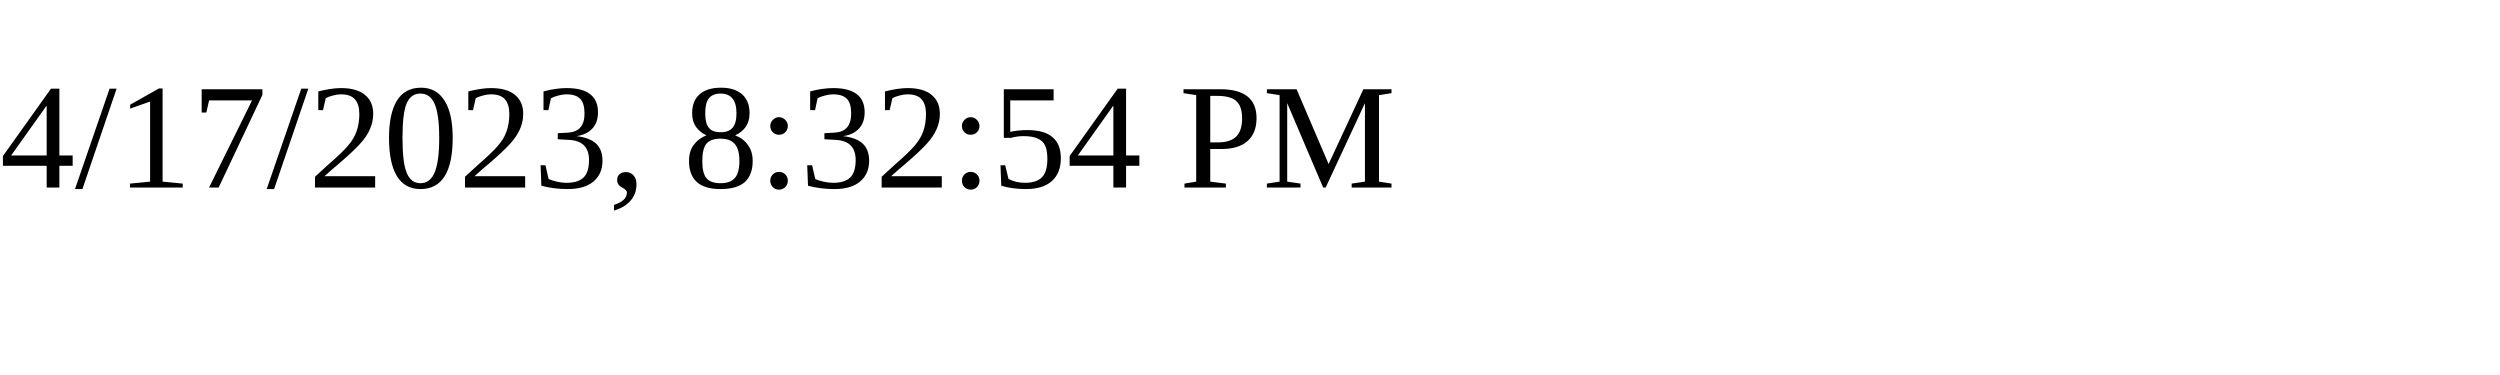
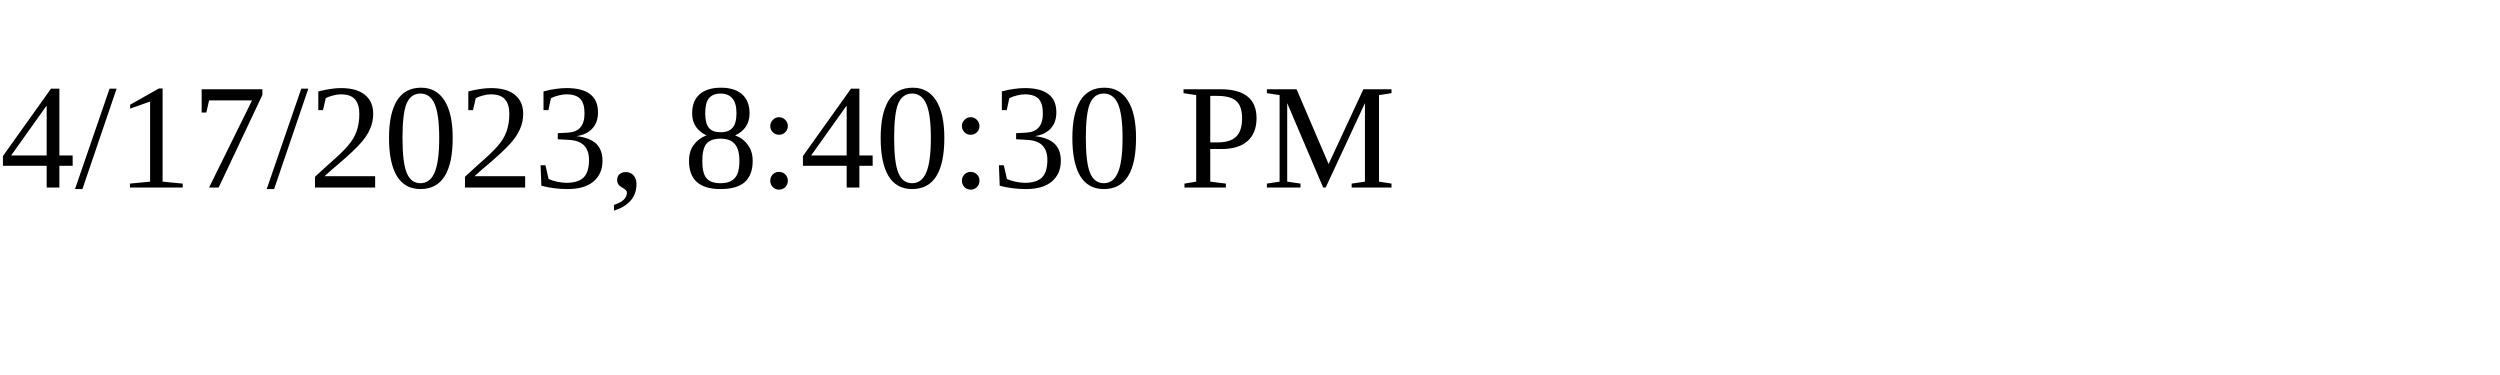
<svg xmlns="http://www.w3.org/2000/svg" height="30" width="200">
-   <text x="0" y="15">4/17/2023, 8:32:54 PM</text>
+   <text x="0" y="15">4/17/2023, 8:40:30 PM</text>
</svg>
